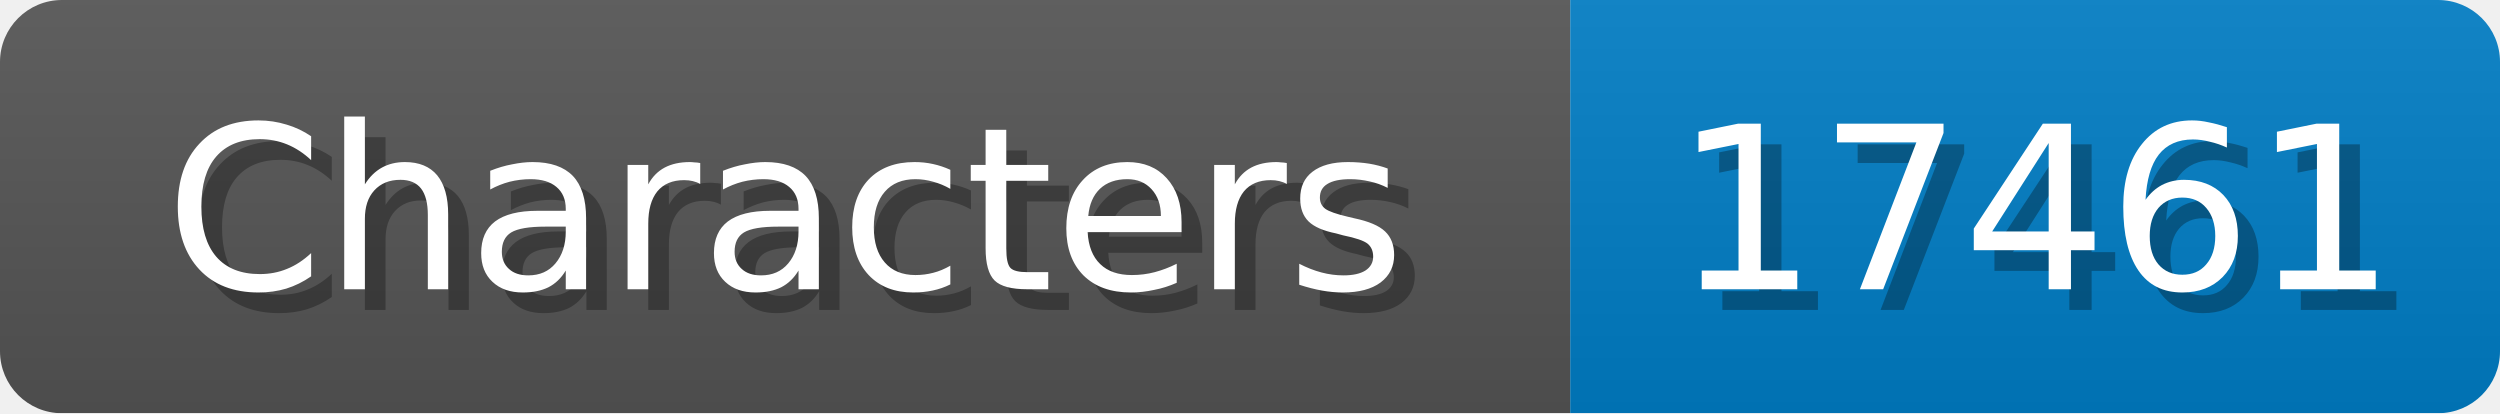
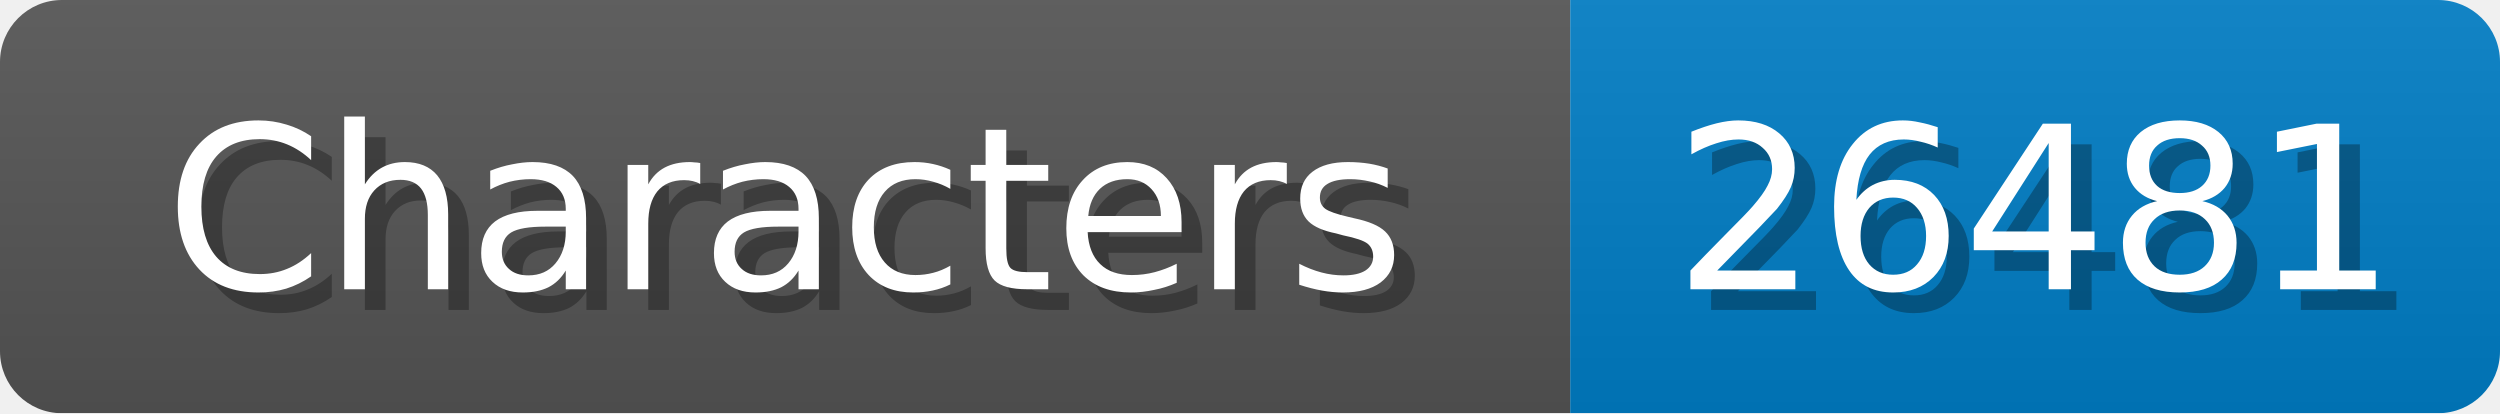
<svg xmlns="http://www.w3.org/2000/svg" width="121" height="20">
  <linearGradient id="b" x2="0" y2="100%">
    <stop offset="0" stop-color="#bbb" stop-opacity=".1" />
    <stop offset="1" stop-opacity=".1" />
  </linearGradient>
  <mask id="anybadge_1">
    <rect width="121" height="20" rx="3" fill="#fff" />
  </mask>
  <g mask="url(#anybadge_1)">
    <path fill="#555" d="M0 0h76v20H0z" />
    <path fill="#007ec6" d="M76 0h45v20H76z" />
    <path fill="url(#b)" d="M0 0h121v20H0z" />
  </g>
  <g fill="#fff" text-anchor="middle" font-family="DejaVu Sans,Verdana,Geneva,sans-serif" font-size="11">
    <text x="39.0" y="15" fill="#010101" fill-opacity=".3">Characters</text>
    <text x="38.0" y="14">Characters</text>
  </g>
  <g fill="#fff" text-anchor="middle" font-family="DejaVu Sans,Verdana,Geneva,sans-serif" font-size="11">
-     <text x="99.5" y="15" fill="#010101" fill-opacity=".3">17461</text>
-     <text x="98.5" y="14">17461</text>
+     <text x="99.5" y="15" fill="#010101" fill-opacity=".3">26481</text>
+     <text x="98.5" y="14">26481</text>
  </g>
</svg>
